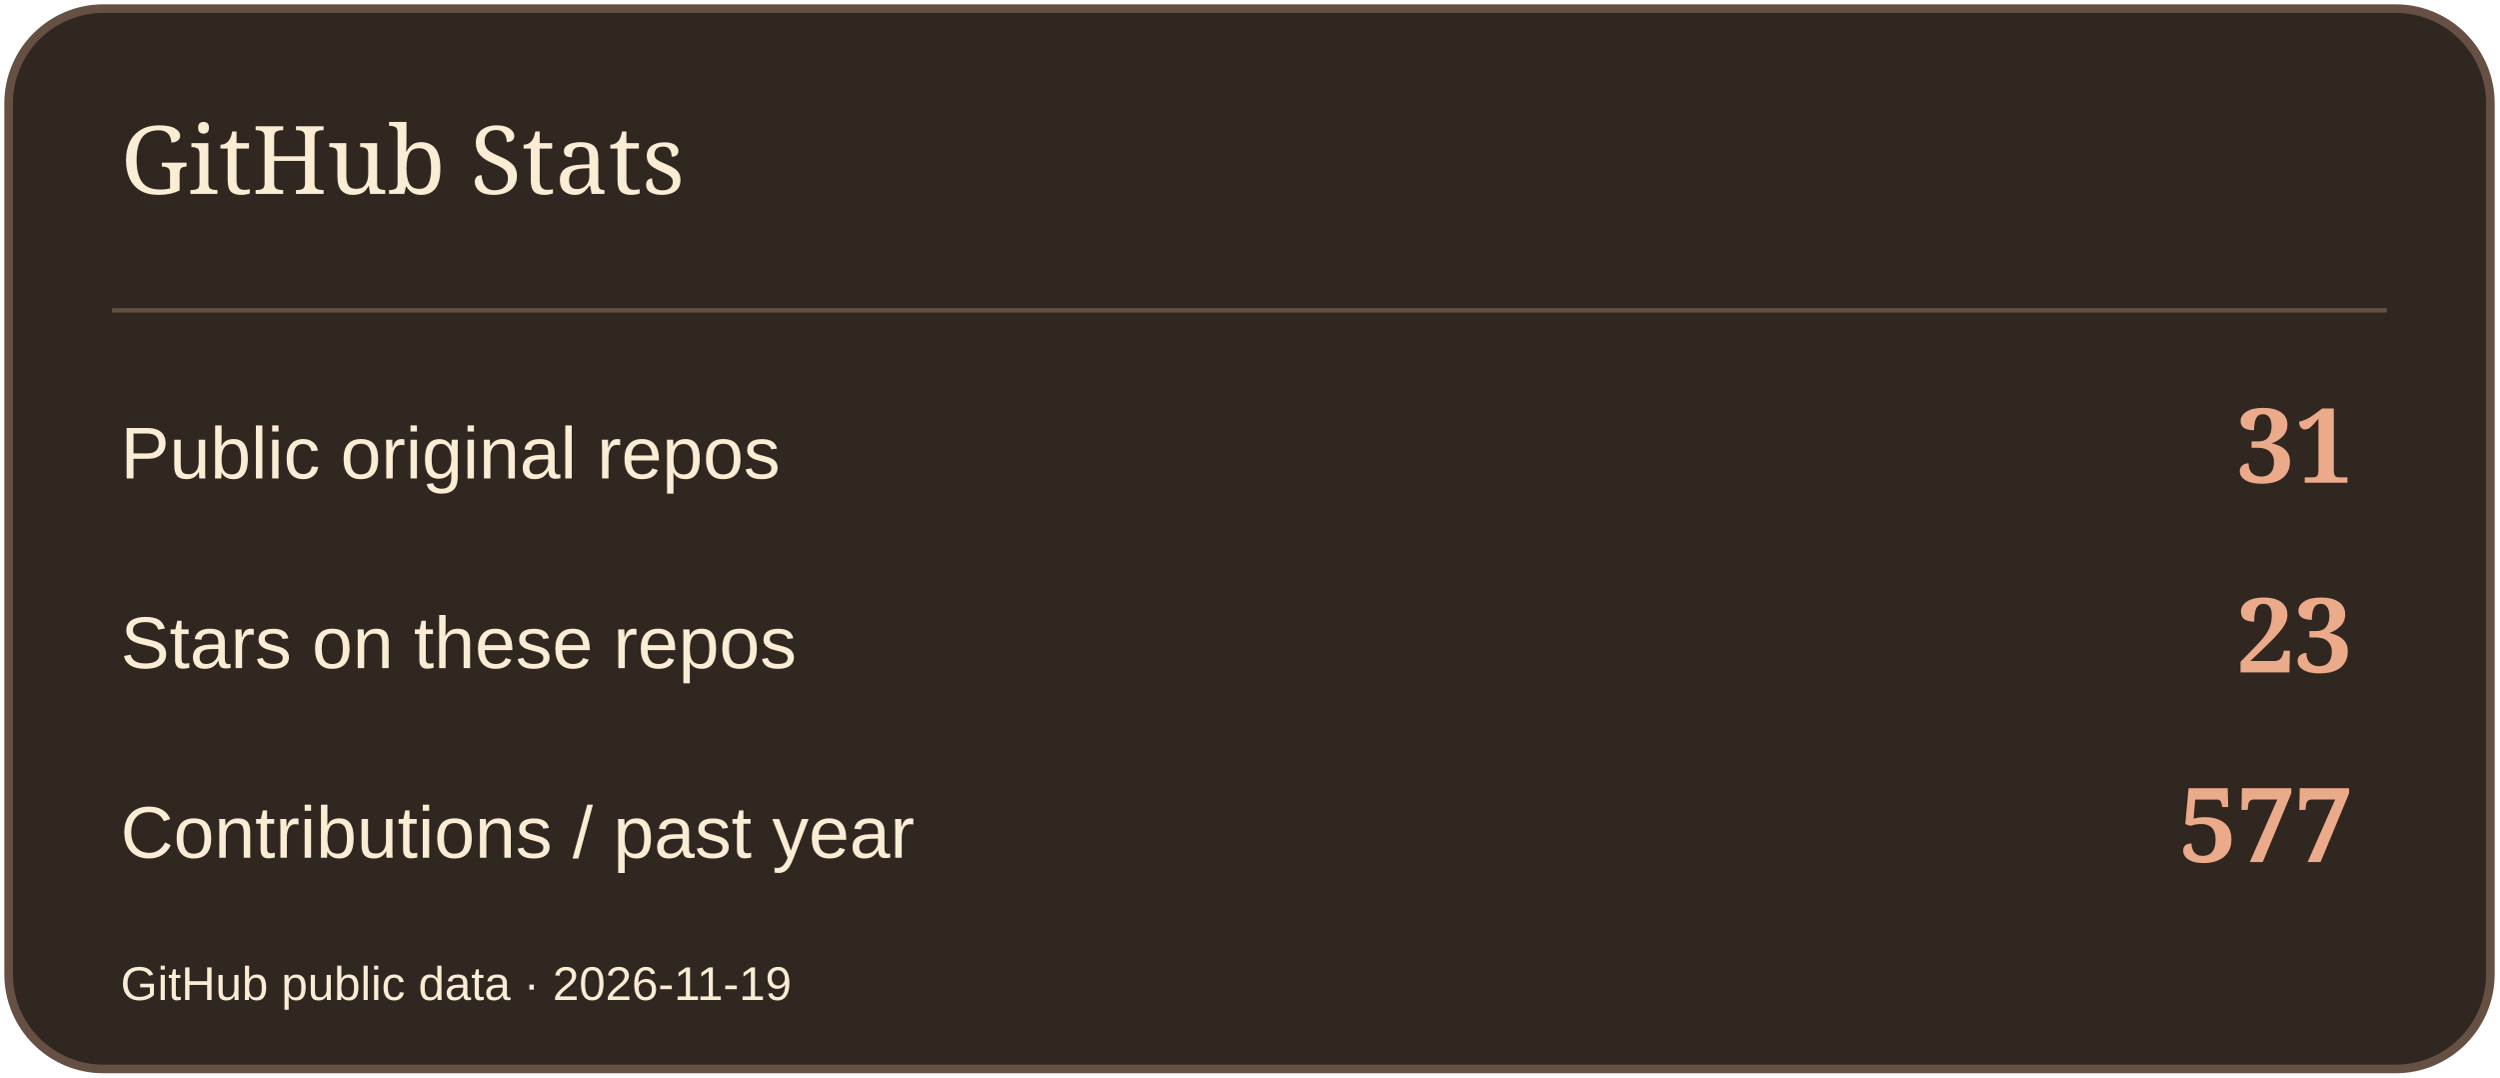
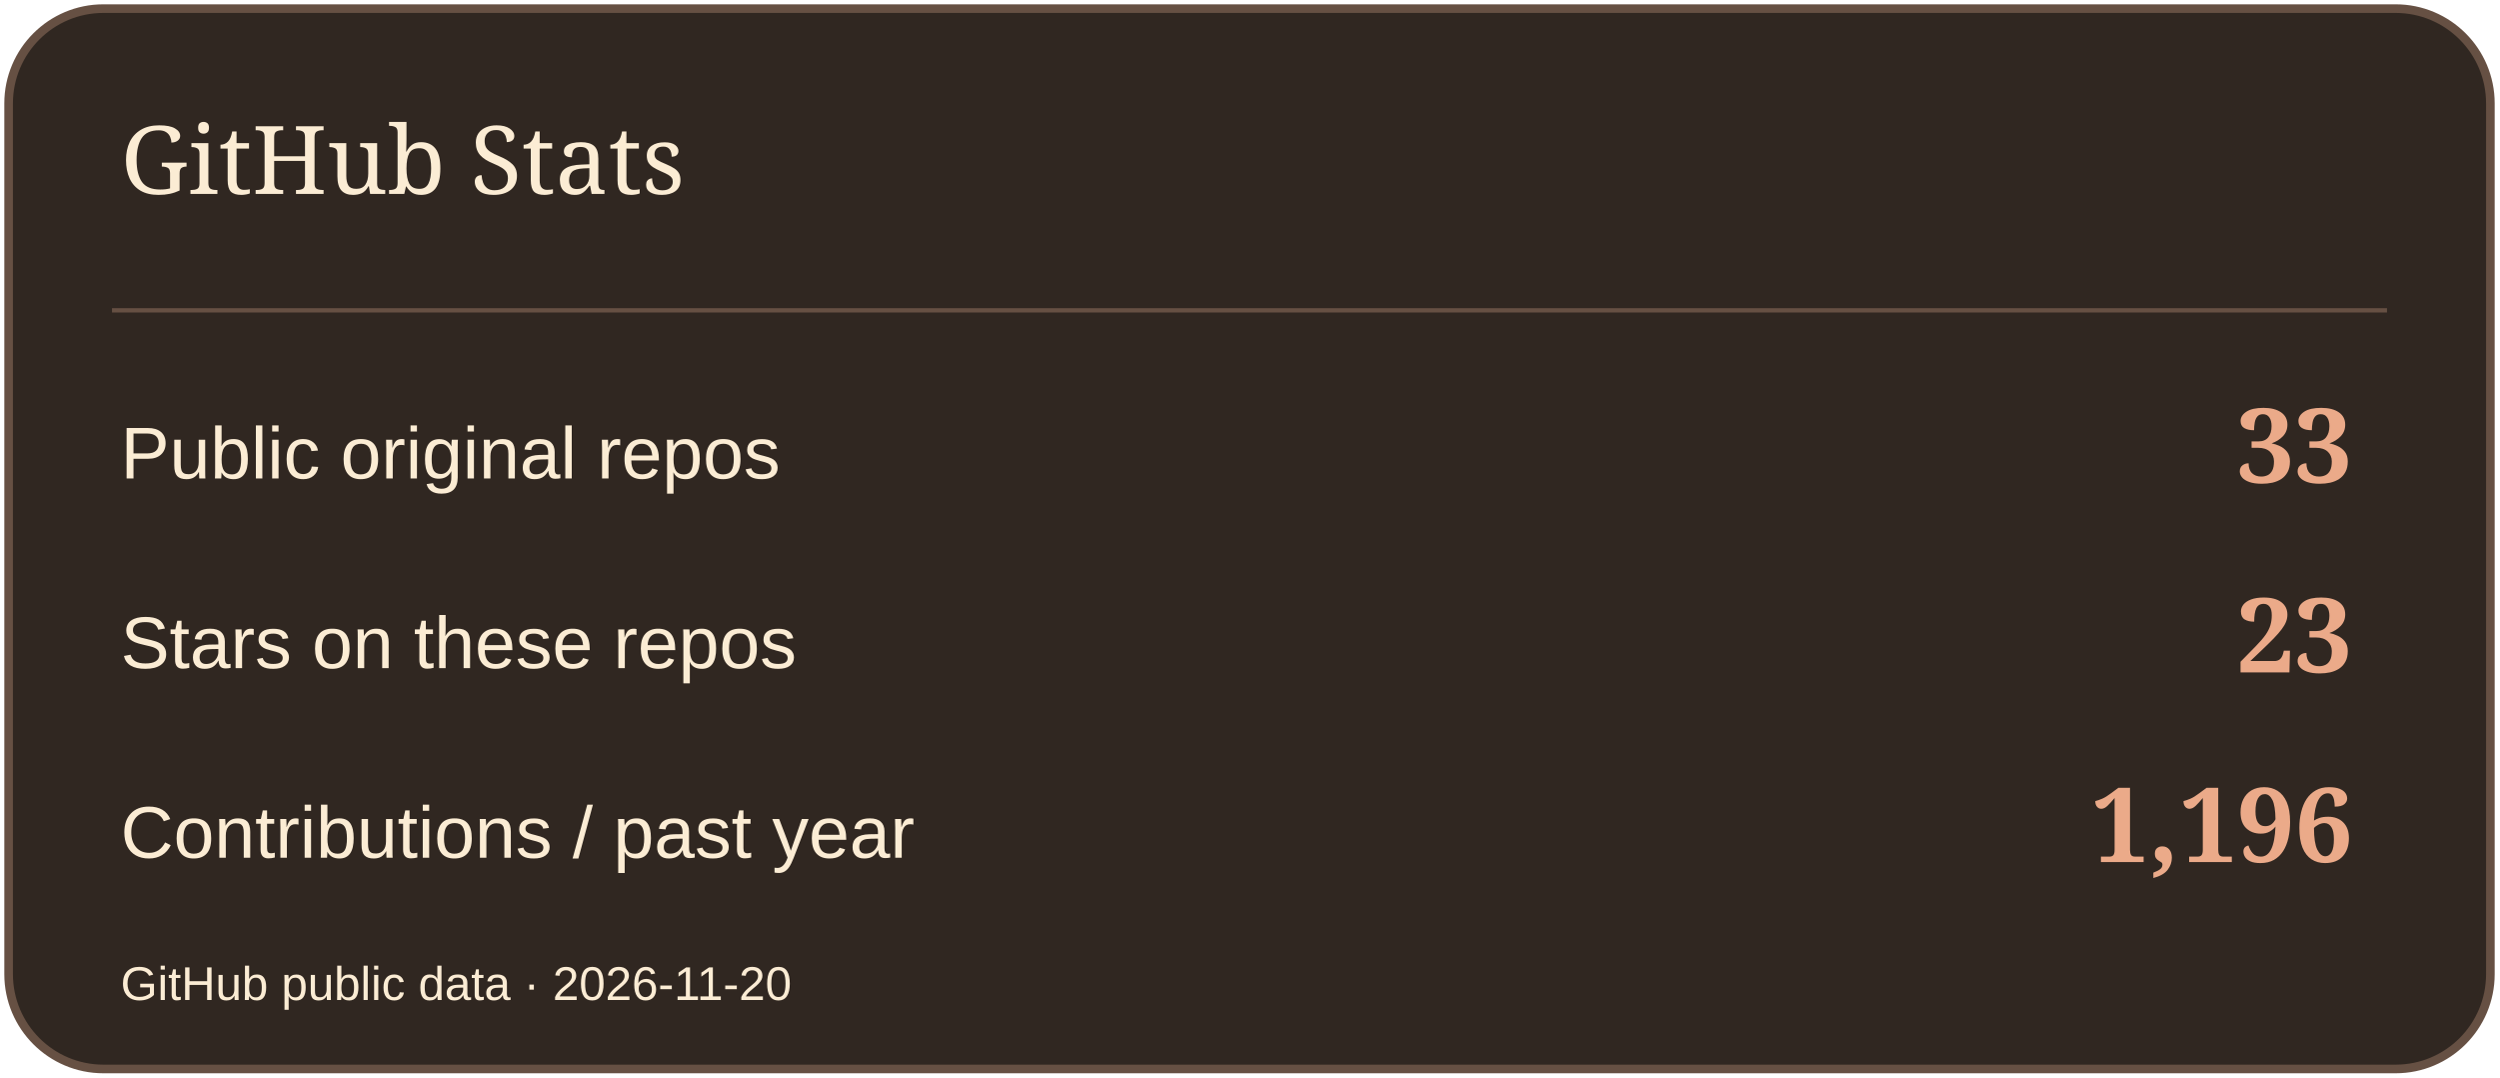
<svg xmlns="http://www.w3.org/2000/svg" width="580" height="250" viewBox="0 0 580 250" role="img" aria-label="GitHub Stats">
  <rect x="2" y="2" width="576" height="246" rx="22" fill="#302721" stroke="#665043" stroke-width="2" />
  <path d="M26 72H554" stroke="#665043" />
  <text x="28" y="45" font-size="22" fill="#FBECD4" font-family="Georgia,serif">GitHub Stats</text>
  <text x="28" y="111" font-size="17" fill="#FBECD4" font-family="Arial,sans-serif">Public original repos</text>
-   <text x="546" y="112" font-size="24" fill="#EBAA89" font-family="Georgia,serif" text-anchor="end" font-weight="700">31</text>
+   <text x="546" y="112" font-size="24" fill="#EBAA89" font-family="Georgia,serif" text-anchor="end" font-weight="700">33</text>
  <text x="28" y="155" font-size="17" fill="#FBECD4" font-family="Arial,sans-serif">Stars on these repos</text>
  <text x="546" y="156" font-size="24" fill="#EBAA89" font-family="Georgia,serif" text-anchor="end" font-weight="700">23</text>
  <text x="28" y="199" font-size="17" fill="#FBECD4" font-family="Arial,sans-serif">Contributions / past year</text>
-   <text x="546" y="200" font-size="24" fill="#EBAA89" font-family="Georgia,serif" text-anchor="end" font-weight="700">577</text>
-   <text x="28" y="232" font-size="11" fill="#FBECD4" font-family="Arial,sans-serif">GitHub public data · 2026-11-19</text>
+   <text x="546" y="200" font-size="24" fill="#EBAA89" font-family="Georgia,serif" text-anchor="end" font-weight="700">1,196</text>
+   <text x="28" y="232" font-size="11" fill="#FBECD4" font-family="Arial,sans-serif">GitHub public data · 2026-11-20</text>
</svg>
